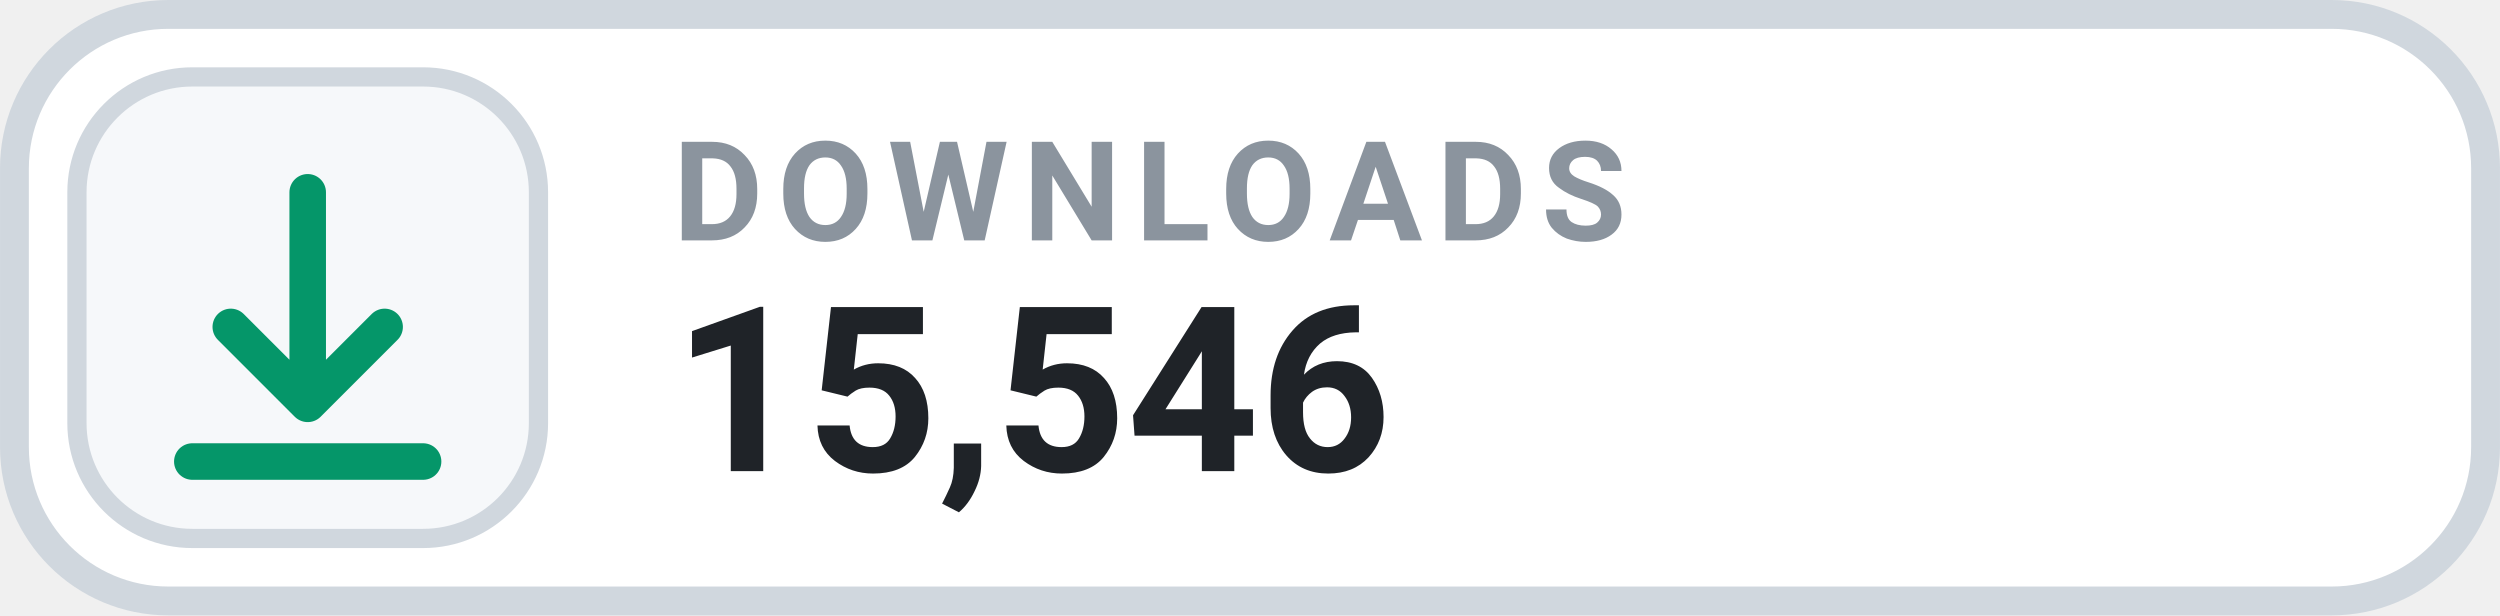
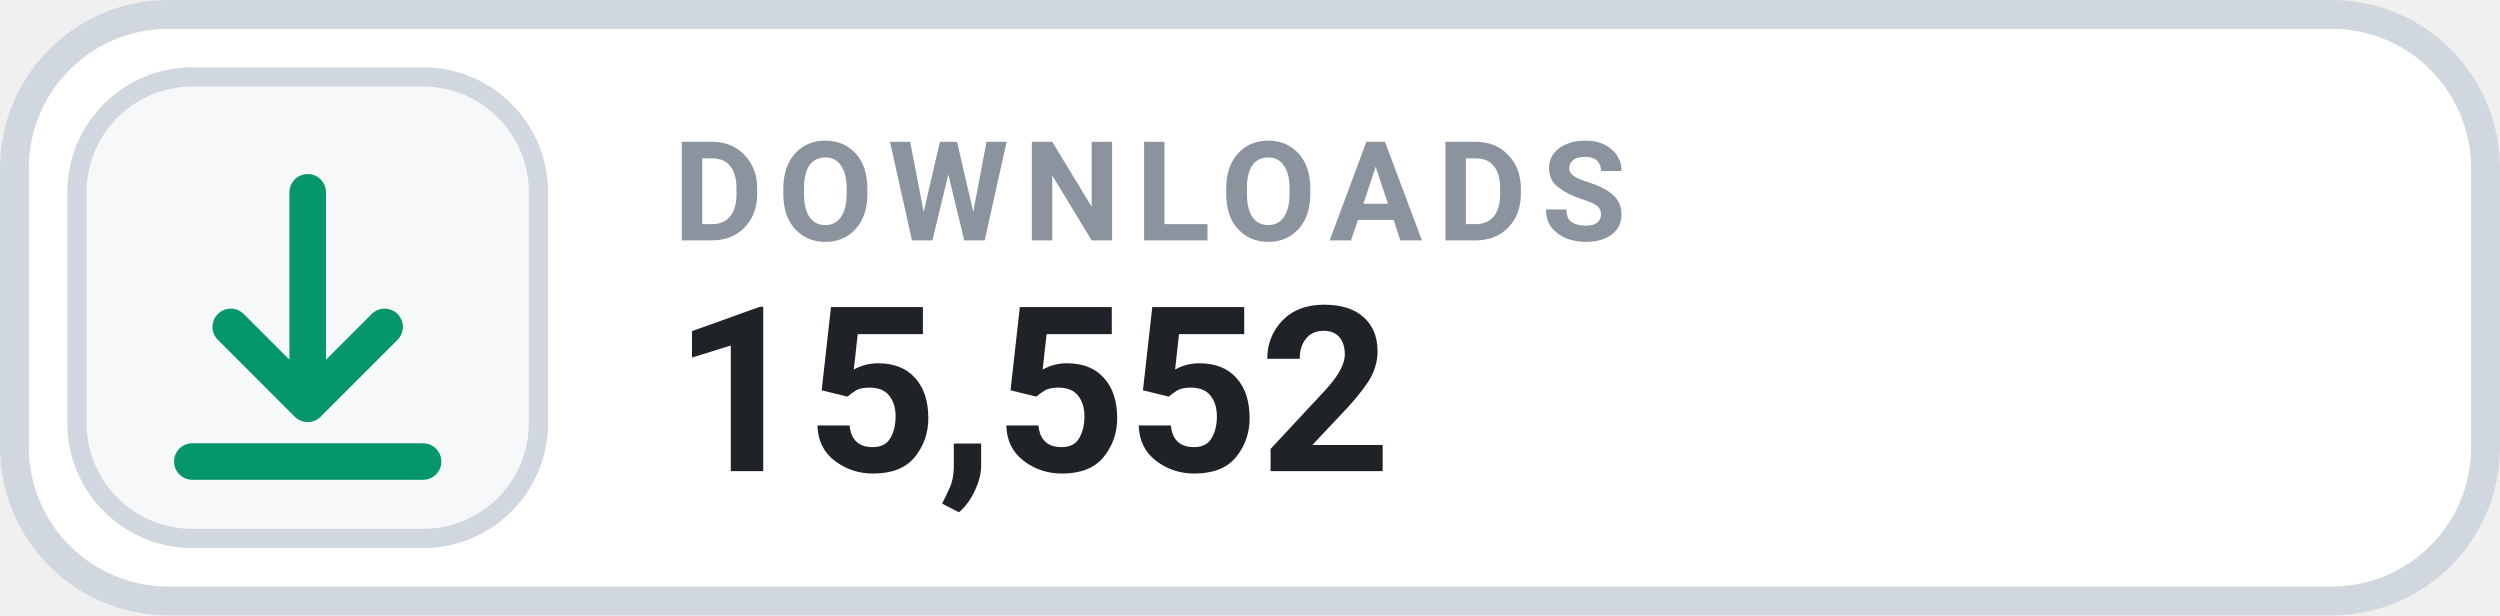
- <svg xmlns="http://www.w3.org/2000/svg" width="126" height="31.015" viewBox="0 0 130 32" role="img" aria-label="DOWNLOADS 15,546">
+ <svg xmlns="http://www.w3.org/2000/svg" width="126" height="31.015" viewBox="0 0 130 32" role="img" aria-label="DOWNLOADS 15,552">
  <rect x=".75" y=".75" width="128.5" height="30.5" rx="8" fill="#FFFFFF" stroke="#D0D7DE" stroke-width="1.5" />
  <rect x="4" y="4" width="24" height="24" rx="6" fill="#F6F8FA" stroke="#D0D7DE" stroke-width="1" />
  <g transform="translate(16 16)" style="color:#059669;">
    <path d="M0 -6 v11 m0 0 l4 -4 m-4 4 l-4 -4 M-6 8 h12" fill="none" stroke="currentColor" stroke-width="1.9" stroke-linecap="round" stroke-linejoin="round" />
  </g>
  <text x="35" y="12.5" fill="#8B949E" font-family="-apple-system,BlinkMacSystemFont,'Segoe UI',Roboto,Helvetica,Arial,sans-serif" font-size="7.2" font-weight="700" letter-spacing=".75">DOWNLOADS</text>
-   <text x="35" y="24.5" fill="#1F2328" font-family="-apple-system,BlinkMacSystemFont,'Segoe UI',Roboto,Helvetica,Arial,sans-serif" font-size="12" font-weight="700">15,546</text>
+   <text x="35" y="24.5" fill="#1F2328" font-family="-apple-system,BlinkMacSystemFont,'Segoe UI',Roboto,Helvetica,Arial,sans-serif" font-size="12" font-weight="700">15,552</text>
</svg>
